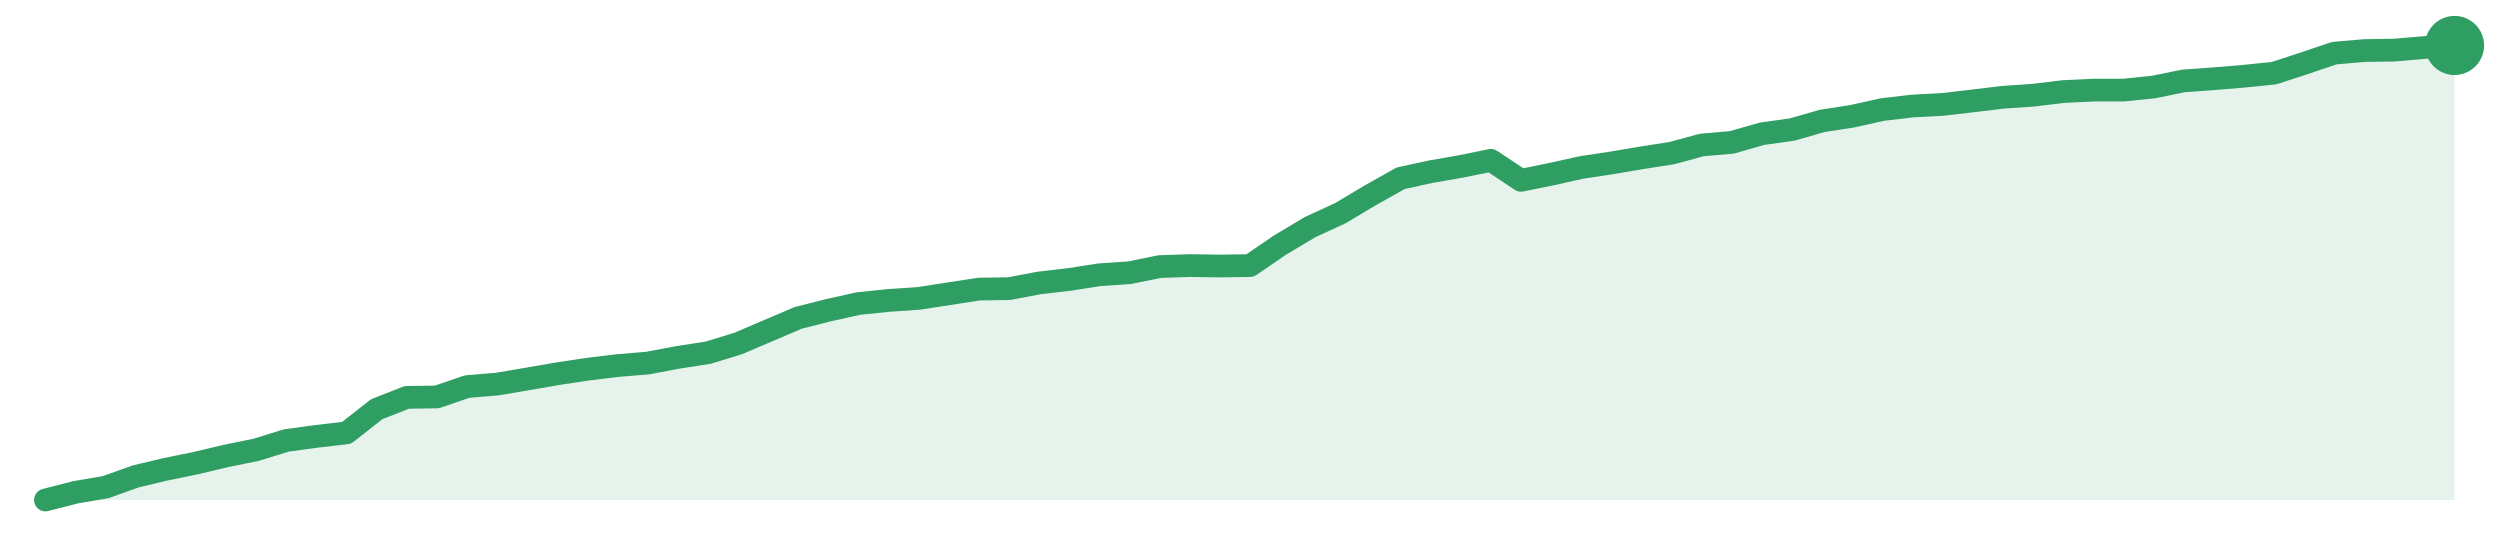
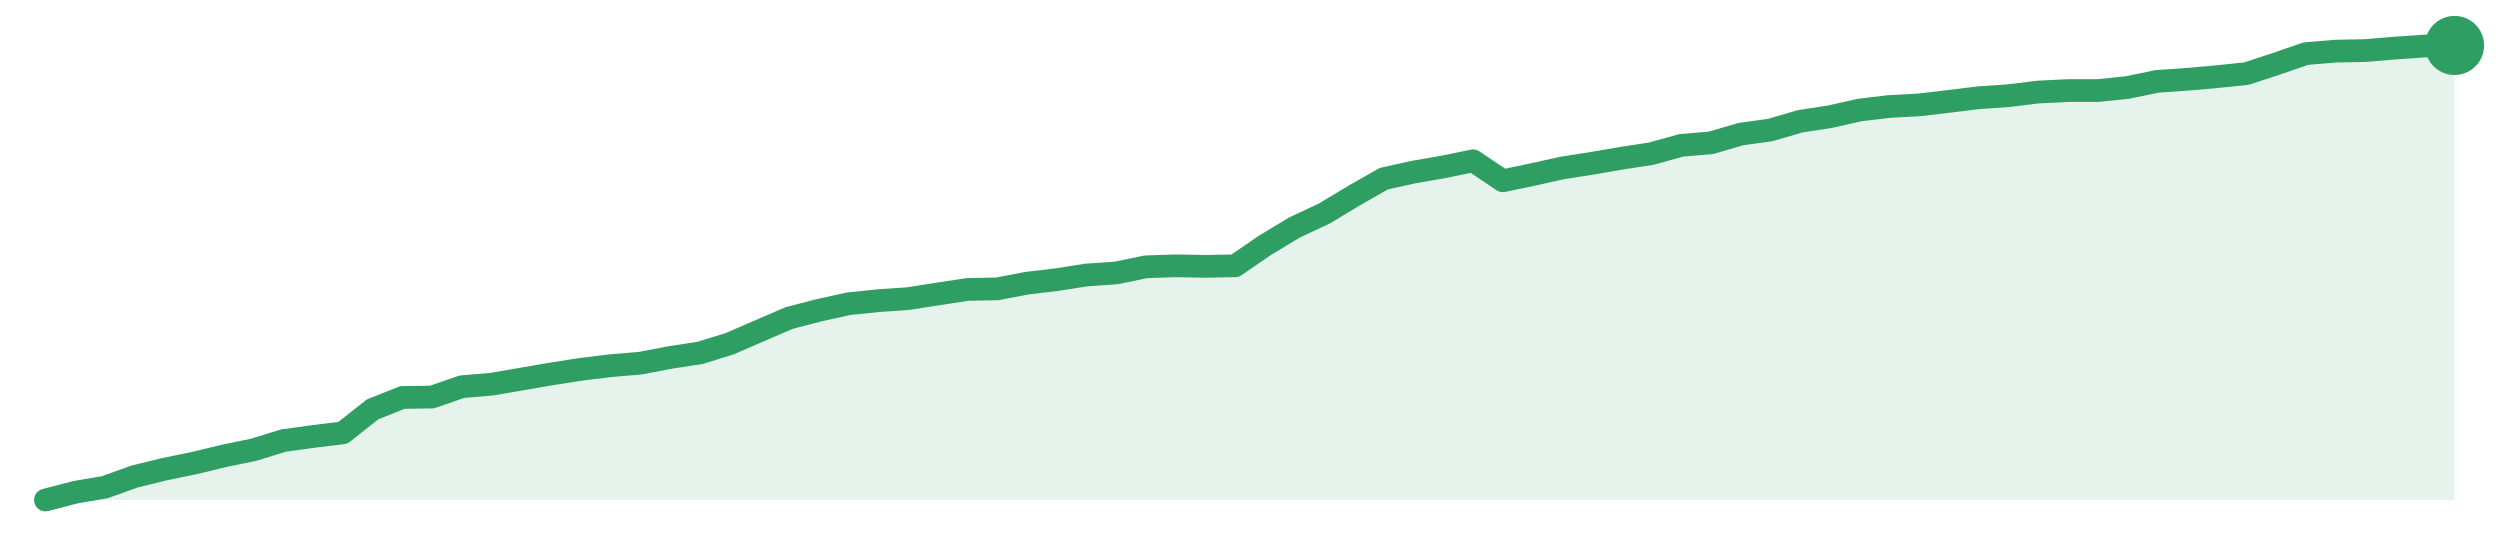
<svg xmlns="http://www.w3.org/2000/svg" width="220" height="48" viewBox="0 0 220 48" role="img" aria-label="trend">
-   <path d="M4.0,44.0 L4.0,44.0 L6.65,43.32 L9.3,42.87 L11.95,41.92 L14.6,41.29 L17.25,40.75 L19.9,40.12 L22.55,39.58 L25.2,38.76 L27.85,38.4 L30.5,38.09 L33.15,36.01 L35.8,34.97 L38.45,34.93 L41.1,34.02 L43.75,33.8 L46.4,33.35 L49.05,32.89 L51.7,32.49 L54.35,32.17 L57.0,31.95 L59.65,31.45 L62.3,31.04 L64.95,30.23 L67.6,29.1 L70.25,27.97 L72.9,27.3 L75.55,26.71 L78.2,26.44 L80.85,26.26 L83.5,25.85 L86.15,25.44 L88.8,25.4 L91.45,24.9 L94.1,24.59 L96.75,24.18 L99.4,24.0 L102.05,23.46 L104.7,23.37 L107.35,23.41 L110.0,23.37 L112.65,21.56 L115.3,19.98 L117.95,18.76 L120.6,17.18 L123.25,15.69 L125.9,15.11 L128.55,14.65 L131.2,14.11 L133.85,15.87 L136.5,15.33 L139.15,14.74 L141.8,14.34 L144.45,13.89 L147.1,13.48 L149.75,12.76 L152.4,12.53 L155.05,11.77 L157.7,11.4 L160.35,10.64 L163.0,10.23 L165.65,9.64 L168.3,9.33 L170.95,9.19 L173.6,8.88 L176.25,8.56 L178.9,8.38 L181.55,8.06 L184.2,7.93 L186.85,7.93 L189.5,7.66 L192.15,7.12 L194.8,6.93 L197.45,6.71 L200.1,6.44 L202.75,5.58 L205.4,4.68 L208.05,4.45 L210.7,4.41 L213.35,4.18 L216.0,4.0 L216.0,44.0 Z" fill="#2f9e631f" />
-   <path d="M4.0,44.0 L6.65,43.32 L9.3,42.87 L11.95,41.92 L14.6,41.29 L17.25,40.75 L19.9,40.12 L22.55,39.58 L25.2,38.76 L27.85,38.4 L30.5,38.09 L33.15,36.01 L35.8,34.97 L38.45,34.93 L41.1,34.02 L43.75,33.8 L46.4,33.35 L49.05,32.89 L51.7,32.49 L54.35,32.17 L57.0,31.95 L59.65,31.45 L62.3,31.04 L64.95,30.23 L67.6,29.1 L70.25,27.97 L72.9,27.3 L75.55,26.71 L78.2,26.44 L80.85,26.26 L83.5,25.85 L86.15,25.44 L88.8,25.4 L91.45,24.9 L94.1,24.59 L96.75,24.18 L99.4,24.0 L102.05,23.46 L104.7,23.37 L107.35,23.41 L110.0,23.37 L112.65,21.56 L115.3,19.98 L117.95,18.76 L120.6,17.18 L123.25,15.69 L125.9,15.11 L128.55,14.65 L131.2,14.11 L133.85,15.87 L136.5,15.33 L139.15,14.74 L141.8,14.34 L144.45,13.89 L147.1,13.48 L149.75,12.76 L152.4,12.53 L155.05,11.77 L157.7,11.4 L160.35,10.64 L163.0,10.23 L165.65,9.64 L168.3,9.33 L170.95,9.19 L173.6,8.88 L176.25,8.56 L178.9,8.38 L181.55,8.06 L184.2,7.93 L186.85,7.93 L189.5,7.66 L192.15,7.12 L194.8,6.93 L197.45,6.71 L200.1,6.44 L202.75,5.58 L205.4,4.68 L208.05,4.45 L210.7,4.41 L213.35,4.18 L216.0,4.0" fill="none" stroke="#2f9e63" stroke-width="2" stroke-linejoin="round" stroke-linecap="round" />
+   <path d="M4.0,44.0 L4.0,44.0 L6.62,43.32 L9.23,42.87 L11.85,41.93 L14.47,41.29 L17.09,40.75 L19.7,40.12 L22.32,39.58 L24.94,38.77 L27.56,38.41 L30.17,38.09 L32.79,36.02 L35.41,34.98 L38.02,34.94 L40.64,34.03 L43.26,33.81 L45.88,33.36 L48.49,32.91 L51.11,32.5 L53.73,32.18 L56.35,31.96 L58.96,31.46 L61.58,31.06 L64.2,30.25 L66.81,29.12 L69.43,27.99 L72.05,27.31 L74.67,26.73 L77.28,26.46 L79.9,26.28 L82.52,25.87 L85.14,25.47 L87.75,25.42 L90.37,24.92 L92.99,24.61 L95.6,24.2 L98.22,24.02 L100.84,23.48 L103.46,23.39 L106.07,23.44 L108.69,23.39 L111.31,21.59 L113.93,20.01 L116.54,18.79 L119.16,17.21 L121.78,15.72 L124.4,15.14 L127.01,14.69 L129.63,14.15 L132.25,15.91 L134.86,15.36 L137.48,14.78 L140.1,14.37 L142.72,13.92 L145.33,13.52 L147.95,12.79 L150.57,12.57 L153.19,11.8 L155.8,11.44 L158.42,10.67 L161.04,10.27 L163.65,9.68 L166.27,9.37 L168.89,9.23 L171.51,8.92 L174.12,8.6 L176.74,8.42 L179.36,8.1 L181.98,7.97 L184.59,7.97 L187.21,7.7 L189.83,7.16 L192.44,6.98 L195.06,6.75 L197.68,6.48 L200.3,5.62 L202.91,4.72 L205.53,4.5 L208.15,4.45 L210.77,4.23 L213.38,4.05 L216.0,4.0 L216.0,44.0 Z" fill="#2f9e631f" />
+   <path d="M4.0,44.0 L6.62,43.32 L9.23,42.87 L11.85,41.93 L14.47,41.29 L17.09,40.75 L19.7,40.12 L22.32,39.58 L24.94,38.77 L27.56,38.41 L30.17,38.09 L32.79,36.02 L35.41,34.98 L38.02,34.94 L40.64,34.03 L43.26,33.81 L45.88,33.36 L48.49,32.91 L51.11,32.5 L53.73,32.18 L56.35,31.96 L58.96,31.46 L61.58,31.06 L64.2,30.25 L66.81,29.12 L69.43,27.99 L72.05,27.31 L74.67,26.73 L77.28,26.46 L79.9,26.28 L82.52,25.87 L85.14,25.47 L87.75,25.42 L90.37,24.92 L92.99,24.61 L95.6,24.2 L98.22,24.02 L100.84,23.48 L103.46,23.39 L106.07,23.44 L108.69,23.39 L111.31,21.59 L113.93,20.01 L116.54,18.79 L119.16,17.21 L121.78,15.72 L124.4,15.14 L127.01,14.69 L129.63,14.15 L132.25,15.91 L134.86,15.36 L137.48,14.78 L140.1,14.37 L142.72,13.92 L145.33,13.52 L147.95,12.79 L150.57,12.57 L153.19,11.8 L155.8,11.44 L158.42,10.67 L161.04,10.27 L163.65,9.68 L166.27,9.37 L168.89,9.23 L171.51,8.92 L174.12,8.6 L176.74,8.42 L179.36,8.1 L181.98,7.97 L184.59,7.97 L187.21,7.7 L189.83,7.16 L192.44,6.98 L195.06,6.75 L197.68,6.48 L200.3,5.62 L202.91,4.72 L205.53,4.5 L208.15,4.45 L210.77,4.23 L213.38,4.05 L216.0,4.0" fill="none" stroke="#2f9e63" stroke-width="2" stroke-linejoin="round" stroke-linecap="round" />
  <circle cx="216.0" cy="4.0" r="2.6" fill="#2f9e63" />
</svg>
